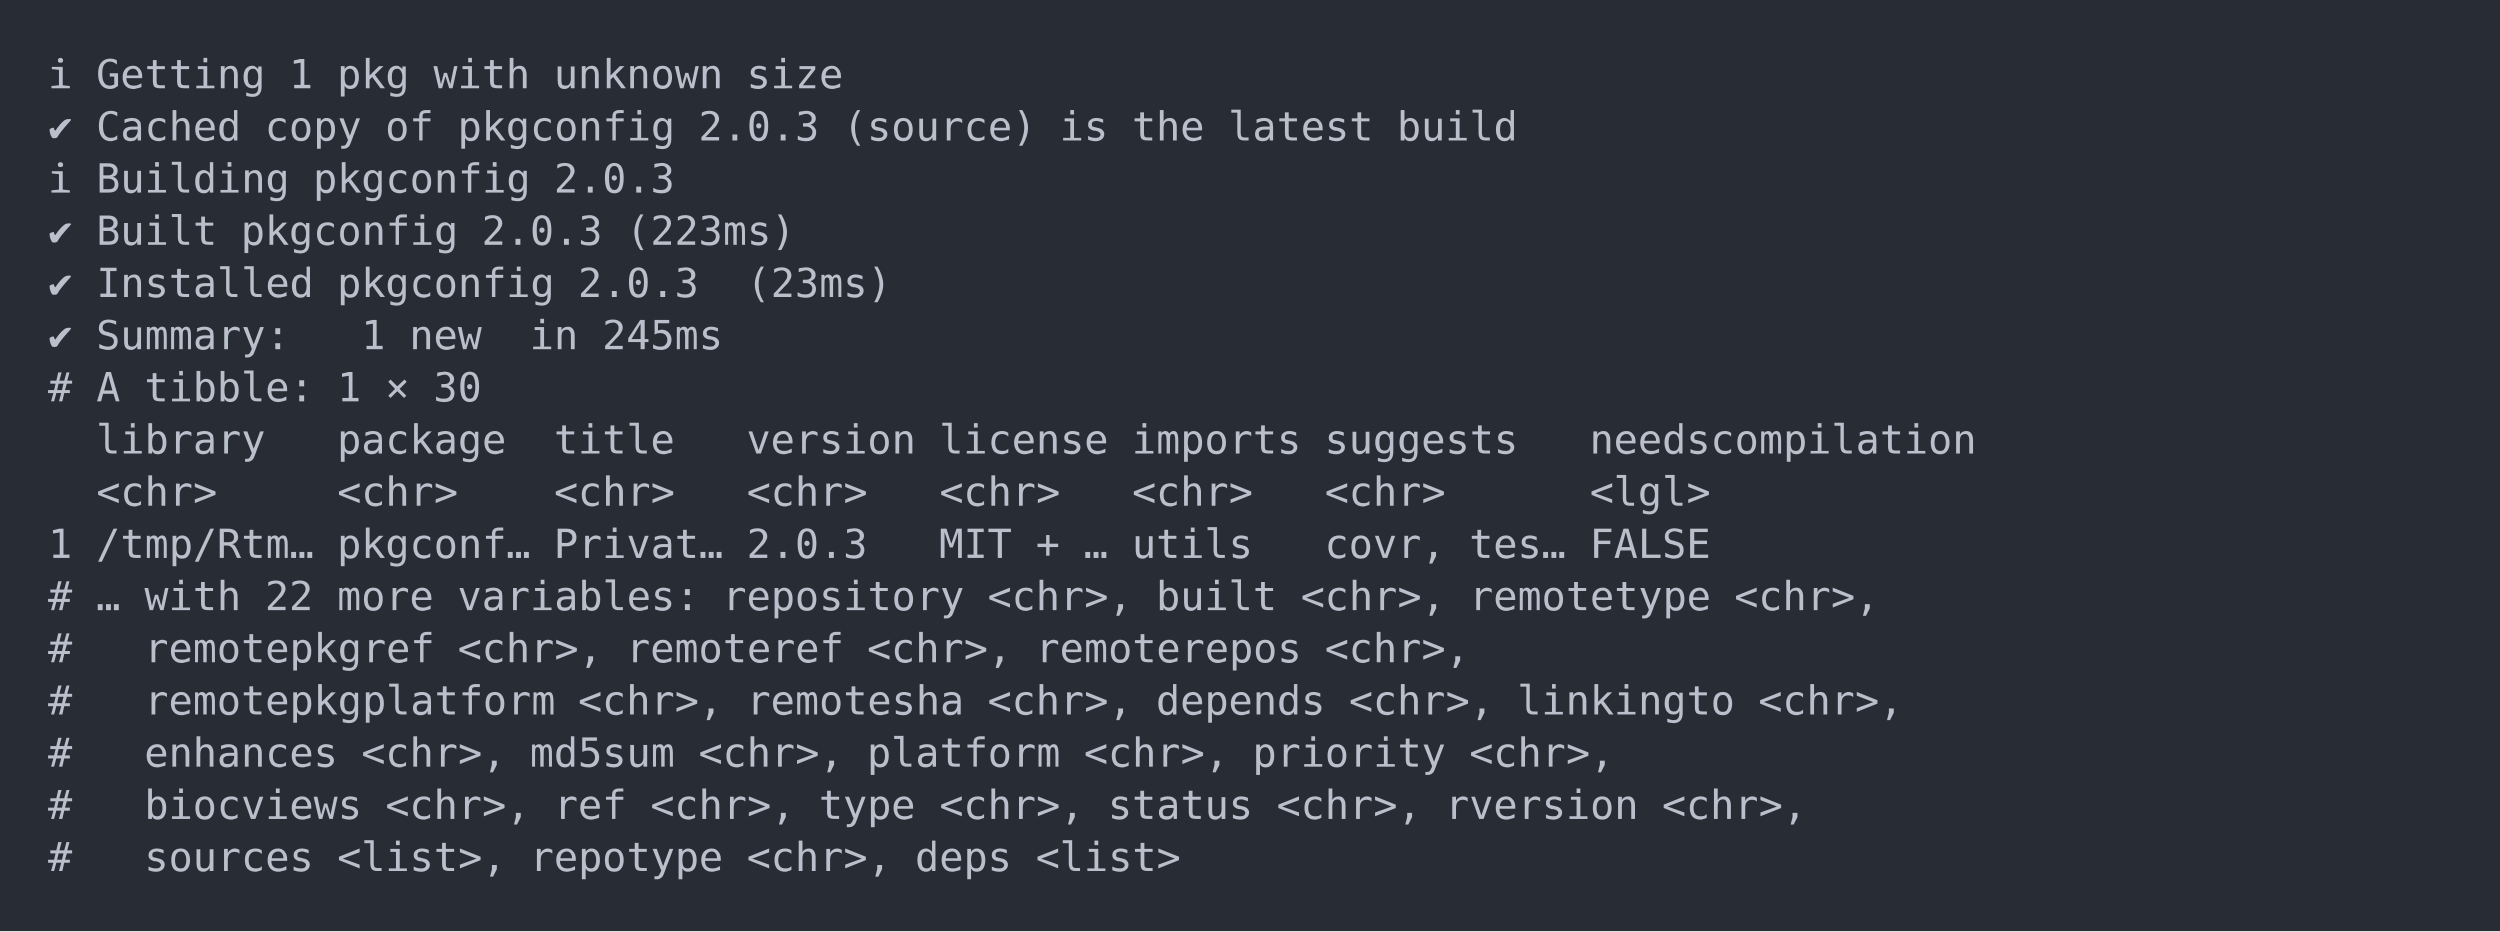
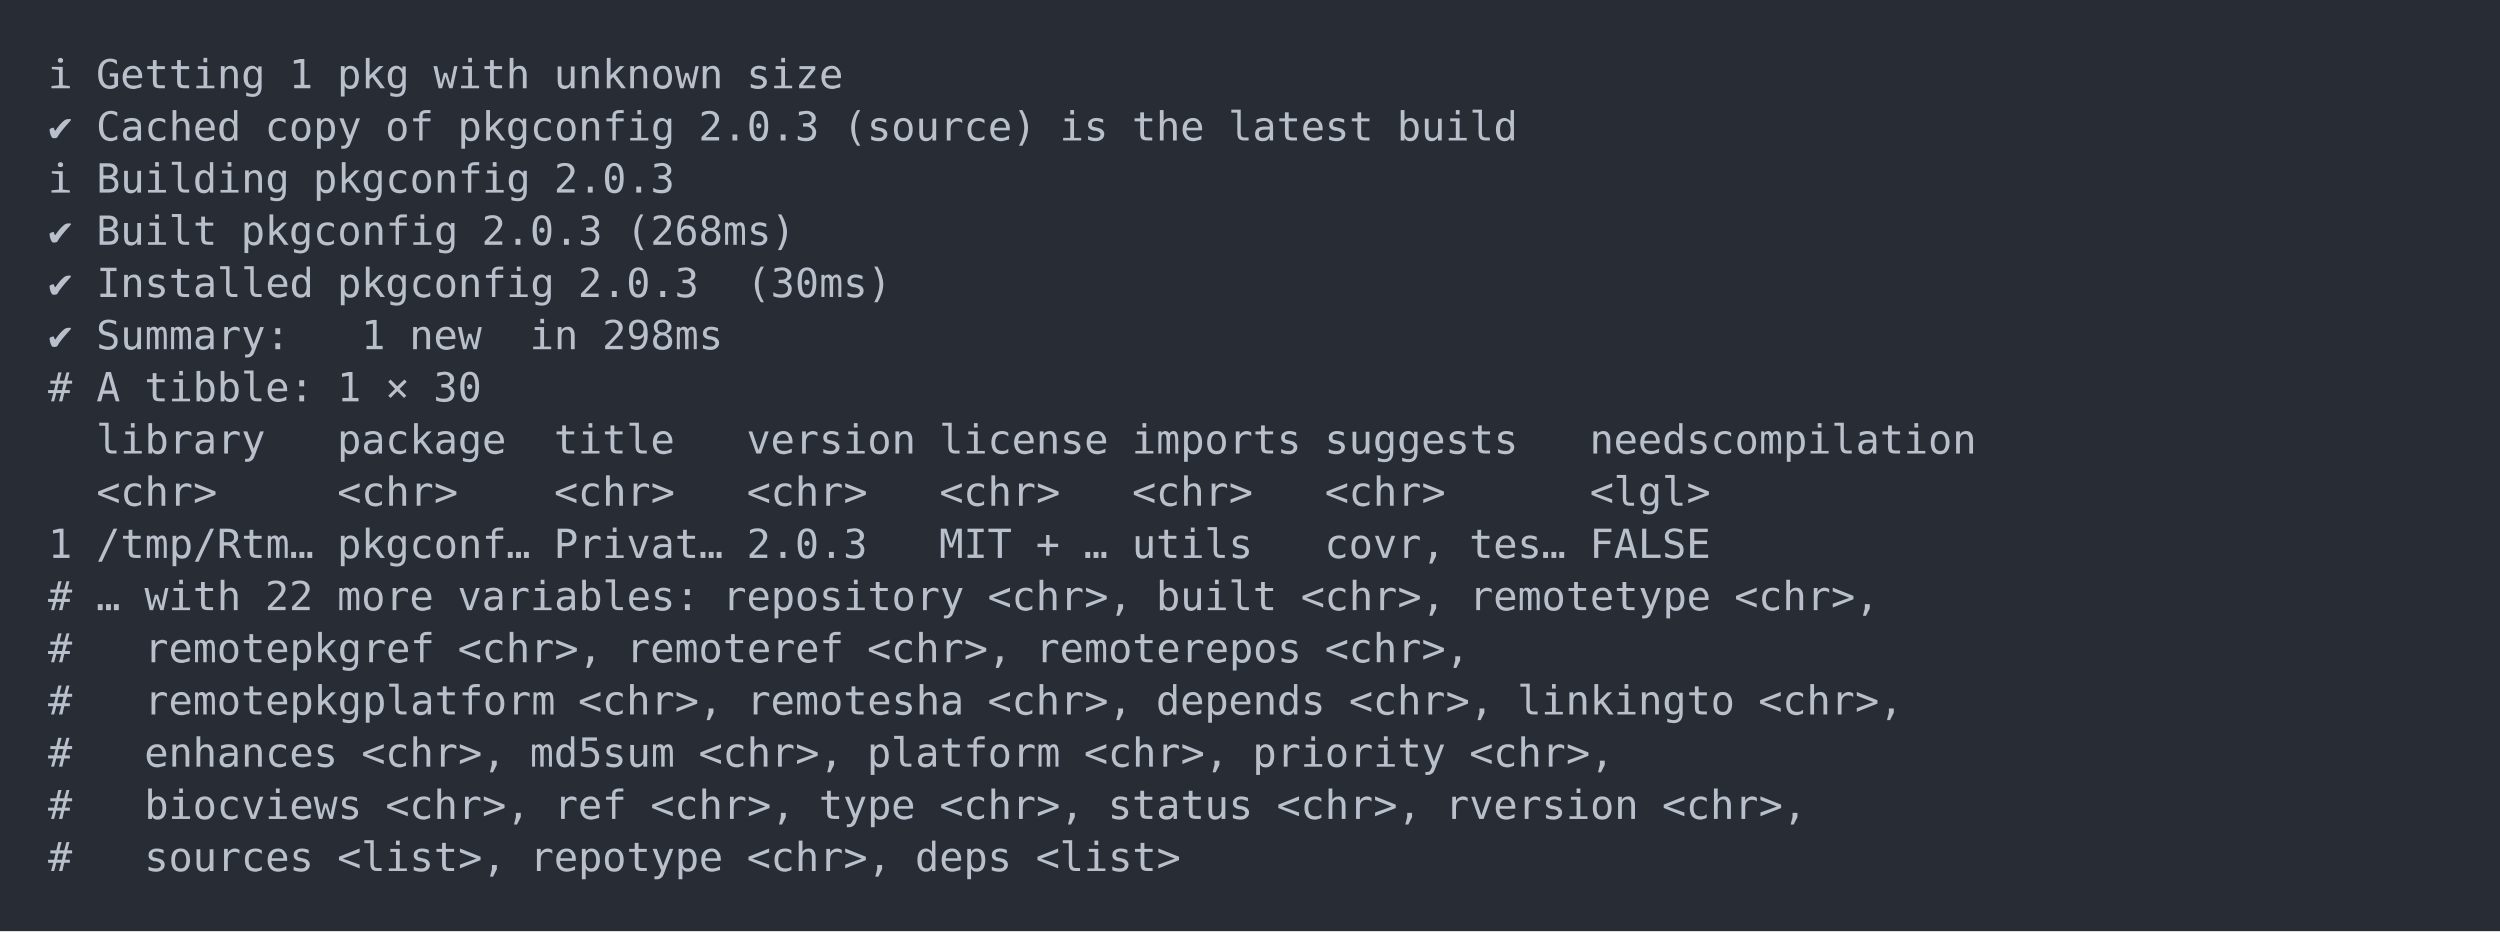
<svg xmlns="http://www.w3.org/2000/svg" xmlns:xlink="http://www.w3.org/1999/xlink" width="1040" height="387.36">
  <rect width="1040" height="387.36" rx="0" ry="0" class="a" />
  <svg height="347.36" viewBox="0 0 100 34.736" width="1000" x="20" y="20">
    <style>.a{fill:rgb(40,45,53)}.b{font-family:'Fira Code',Monaco,Consolas,Menlo,'Bitstream Vera Sans Mono','Powerline Symbols',monospace}.c{fill:transparent}.d{fill:rgb(185,192,203);white-space:pre}</style>
    <g font-family="'Fira Code',Monaco,Consolas,Menlo,'Bitstream Vera Sans Mono','Powerline Symbols',monospace" font-size="1.67" class="b">
      <defs>
        <symbol id="a">
          <rect height="17" width="100" x="0" y="0" class="c" />
        </symbol>
      </defs>
      <rect height="34.736" width="100" class="a" />
      <svg x="0" y="0" width="100">
        <svg x="0">
          <use xlink:href="#a" />
          <text x="0" y="1.67" class="d">ℹ</text>
          <text x="2.004" y="1.67" class="d">Getting</text>
          <text x="10.02" y="1.67" class="d">1</text>
          <text x="12.024" y="1.67" class="d">pkg</text>
          <text x="16.032" y="1.67" class="d">with</text>
          <text x="21.042" y="1.67" class="d">unknown</text>
          <text x="29.058" y="1.67" class="d">size</text>
          <text x="0" y="3.841" class="d">✔</text>
          <text x="2.004" y="3.841" class="d">Cached</text>
          <text x="9.018" y="3.841" class="d">copy</text>
          <text x="14.028" y="3.841" class="d">of</text>
          <text x="17.034" y="3.841" class="d">pkgconfig</text>
          <text x="27.054" y="3.841" class="d">2.0.3</text>
          <text x="33.066" y="3.841" class="d">(source)</text>
          <text x="42.084" y="3.841" class="d">is</text>
          <text x="45.09" y="3.841" class="d">the</text>
          <text x="49.098" y="3.841" class="d">latest</text>
          <text x="56.112" y="3.841" class="d">build</text>
          <text x="0" y="6.012" class="d">ℹ</text>
          <text x="2.004" y="6.012" class="d">Building</text>
          <text x="11.022" y="6.012" class="d">pkgconfig</text>
          <text x="21.042" y="6.012" class="d">2.0.3</text>
          <text x="0" y="8.183" class="d">✔</text>
          <text x="2.004" y="8.183" class="d">Built</text>
          <text x="8.016" y="8.183" class="d">pkgconfig</text>
          <text x="18.036" y="8.183" class="d">2.0.3</text>
-           <text x="24.048" y="8.183" class="d">(223ms)</text>
+           <text x="24.048" y="8.183" class="d">(268ms)</text>
          <text x="0" y="10.354" class="d">✔</text>
          <text x="2.004" y="10.354" class="d">Installed</text>
          <text x="12.024" y="10.354" class="d">pkgconfig</text>
          <text x="22.044" y="10.354" class="d">2.0.3</text>
-           <text x="29.058" y="10.354" class="d">(23ms)</text>
+           <text x="29.058" y="10.354" class="d">(30ms)</text>
          <text x="0" y="12.525" class="d">✔</text>
          <text x="2.004" y="12.525" class="d">Summary:</text>
          <text x="13.026" y="12.525" class="d">1</text>
          <text x="15.03" y="12.525" class="d">new</text>
          <text x="20.04" y="12.525" class="d">in</text>
-           <text x="23.046" y="12.525" class="d">245ms</text>
+           <text x="23.046" y="12.525" class="d">298ms</text>
          <text x="0" y="14.696" class="d">#</text>
          <text x="2.004" y="14.696" class="d">A</text>
          <text x="4.008" y="14.696" class="d">tibble:</text>
          <text x="12.024" y="14.696" class="d">1</text>
          <text x="14.028" y="14.696" class="d">×</text>
          <text x="16.032" y="14.696" class="d">30</text>
          <text x="2.004" y="16.867" class="d">library</text>
          <text x="12.024" y="16.867" class="d">package</text>
          <text x="21.042" y="16.867" class="d">title</text>
          <text x="29.058" y="16.867" class="d">version</text>
          <text x="37.074" y="16.867" class="d">license</text>
          <text x="45.09" y="16.867" class="d">imports</text>
          <text x="53.106" y="16.867" class="d">suggests</text>
          <text x="64.128" y="16.867" class="d">needscompilation</text>
          <text x="2.004" y="19.038" class="d">&lt;chr&gt;</text>
          <text x="12.024" y="19.038" class="d">&lt;chr&gt;</text>
          <text x="21.042" y="19.038" class="d">&lt;chr&gt;</text>
          <text x="29.058" y="19.038" class="d">&lt;chr&gt;</text>
          <text x="37.074" y="19.038" class="d">&lt;chr&gt;</text>
          <text x="45.09" y="19.038" class="d">&lt;chr&gt;</text>
          <text x="53.106" y="19.038" class="d">&lt;chr&gt;</text>
          <text x="64.128" y="19.038" class="d">&lt;lgl&gt;</text>
          <text x="0" y="21.209" class="d">1</text>
          <text x="2.004" y="21.209" class="d">/tmp/Rtm…</text>
          <text x="12.024" y="21.209" class="d">pkgconf…</text>
          <text x="21.042" y="21.209" class="d">Privat…</text>
          <text x="29.058" y="21.209" class="d">2.0.3</text>
          <text x="37.074" y="21.209" class="d">MIT</text>
          <text x="41.082" y="21.209" class="d">+</text>
          <text x="43.086" y="21.209" class="d">…</text>
          <text x="45.09" y="21.209" class="d">utils</text>
          <text x="53.106" y="21.209" class="d">covr,</text>
          <text x="59.118" y="21.209" class="d">tes…</text>
          <text x="64.128" y="21.209" class="d">FALSE</text>
          <text x="0" y="23.38" class="d">#</text>
          <text x="2.004" y="23.38" class="d">…</text>
          <text x="4.008" y="23.38" class="d">with</text>
          <text x="9.018" y="23.38" class="d">22</text>
          <text x="12.024" y="23.38" class="d">more</text>
          <text x="17.034" y="23.38" class="d">variables:</text>
          <text x="28.056" y="23.38" class="d">repository</text>
          <text x="39.078" y="23.38" class="d">&lt;chr&gt;,</text>
          <text x="46.092" y="23.38" class="d">built</text>
          <text x="52.104" y="23.38" class="d">&lt;chr&gt;,</text>
          <text x="59.118" y="23.38" class="d">remotetype</text>
          <text x="70.14" y="23.38" class="d">&lt;chr&gt;,</text>
          <text x="0" y="25.551" class="d">#</text>
          <text x="4.008" y="25.551" class="d">remotepkgref</text>
          <text x="17.034" y="25.551" class="d">&lt;chr&gt;,</text>
          <text x="24.048" y="25.551" class="d">remoteref</text>
          <text x="34.068" y="25.551" class="d">&lt;chr&gt;,</text>
          <text x="41.082" y="25.551" class="d">remoterepos</text>
          <text x="53.106" y="25.551" class="d">&lt;chr&gt;,</text>
          <text x="0" y="27.722" class="d">#</text>
          <text x="4.008" y="27.722" class="d">remotepkgplatform</text>
          <text x="22.044" y="27.722" class="d">&lt;chr&gt;,</text>
          <text x="29.058" y="27.722" class="d">remotesha</text>
          <text x="39.078" y="27.722" class="d">&lt;chr&gt;,</text>
          <text x="46.092" y="27.722" class="d">depends</text>
          <text x="54.108" y="27.722" class="d">&lt;chr&gt;,</text>
          <text x="61.122" y="27.722" class="d">linkingto</text>
          <text x="71.142" y="27.722" class="d">&lt;chr&gt;,</text>
          <text x="0" y="29.893" class="d">#</text>
          <text x="4.008" y="29.893" class="d">enhances</text>
          <text x="13.026" y="29.893" class="d">&lt;chr&gt;,</text>
          <text x="20.04" y="29.893" class="d">md5sum</text>
          <text x="27.054" y="29.893" class="d">&lt;chr&gt;,</text>
          <text x="34.068" y="29.893" class="d">platform</text>
          <text x="43.086" y="29.893" class="d">&lt;chr&gt;,</text>
          <text x="50.1" y="29.893" class="d">priority</text>
          <text x="59.118" y="29.893" class="d">&lt;chr&gt;,</text>
          <text x="0" y="32.064" class="d">#</text>
          <text x="4.008" y="32.064" class="d">biocviews</text>
          <text x="14.028" y="32.064" class="d">&lt;chr&gt;,</text>
          <text x="21.042" y="32.064" class="d">ref</text>
          <text x="25.05" y="32.064" class="d">&lt;chr&gt;,</text>
          <text x="32.064" y="32.064" class="d">type</text>
          <text x="37.074" y="32.064" class="d">&lt;chr&gt;,</text>
          <text x="44.088" y="32.064" class="d">status</text>
          <text x="51.102" y="32.064" class="d">&lt;chr&gt;,</text>
          <text x="58.116" y="32.064" class="d">rversion</text>
          <text x="67.134" y="32.064" class="d">&lt;chr&gt;,</text>
          <text x="0" y="34.235" class="d">#</text>
          <text x="4.008" y="34.235" class="d">sources</text>
          <text x="12.024" y="34.235" class="d">&lt;list&gt;,</text>
          <text x="20.04" y="34.235" class="d">repotype</text>
          <text x="29.058" y="34.235" class="d">&lt;chr&gt;,</text>
          <text x="36.072" y="34.235" class="d">deps</text>
          <text x="41.082" y="34.235" class="d">&lt;list&gt;</text>
        </svg>
      </svg>
    </g>
  </svg>
</svg>
